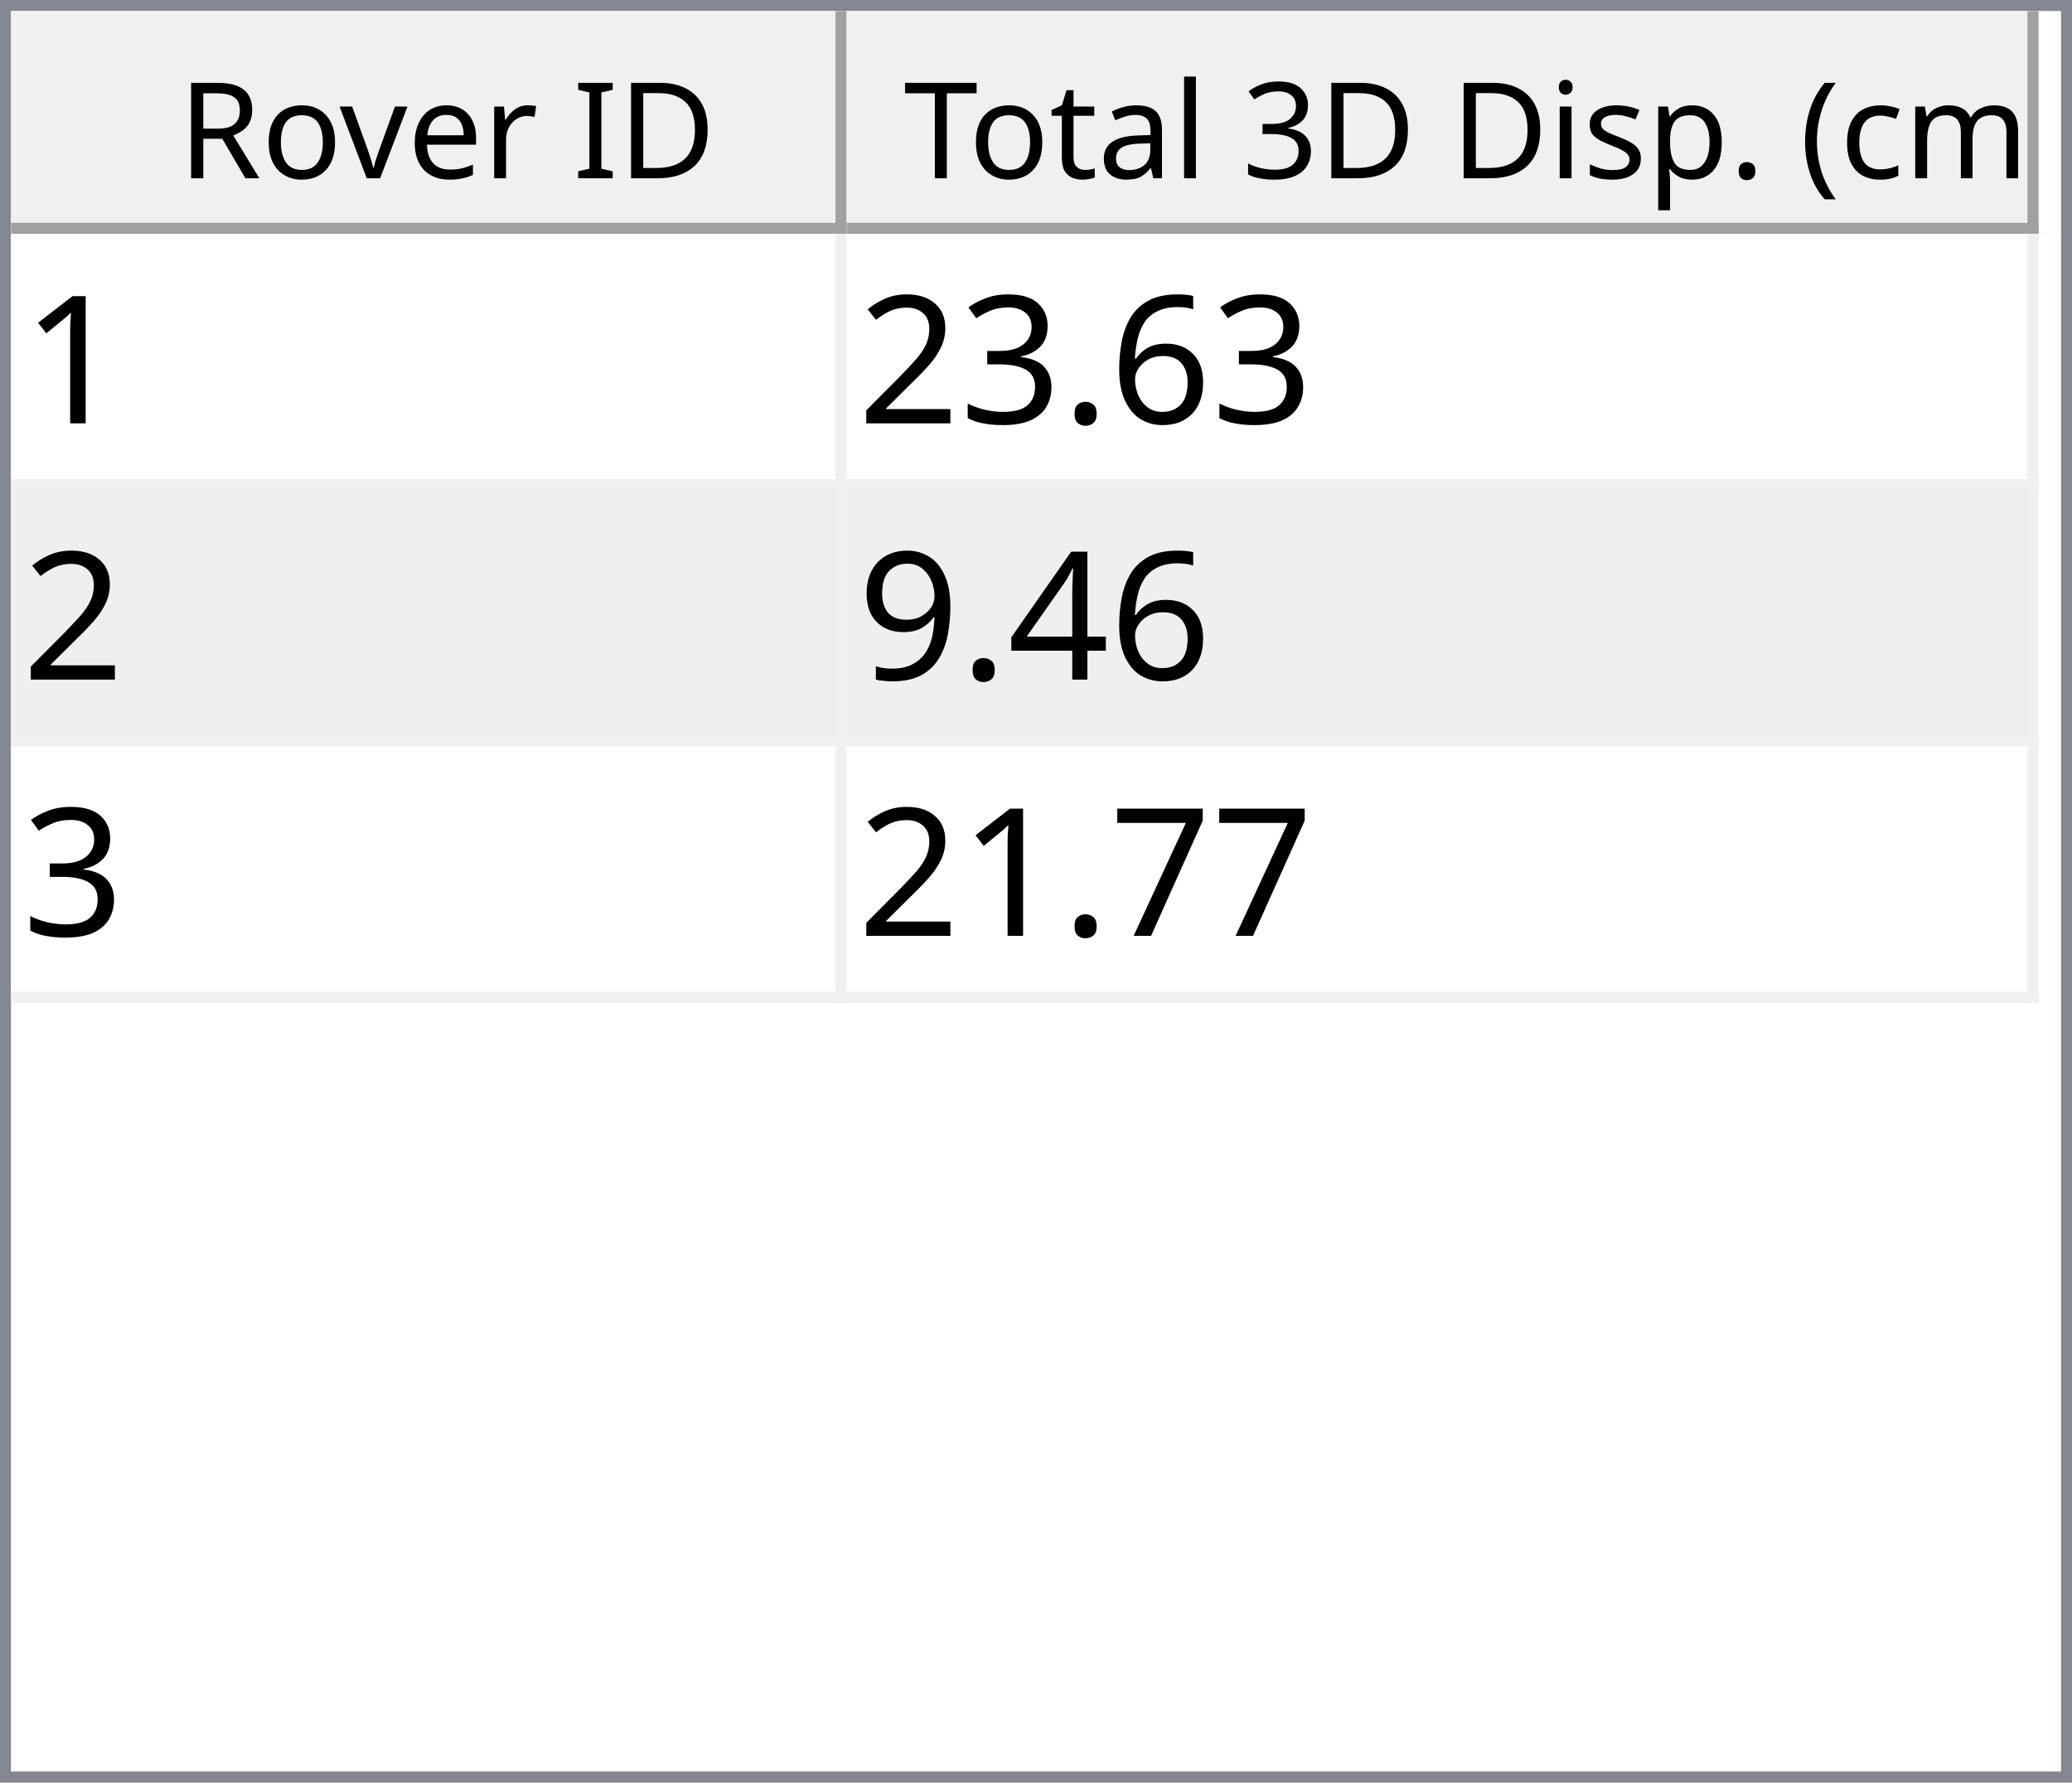
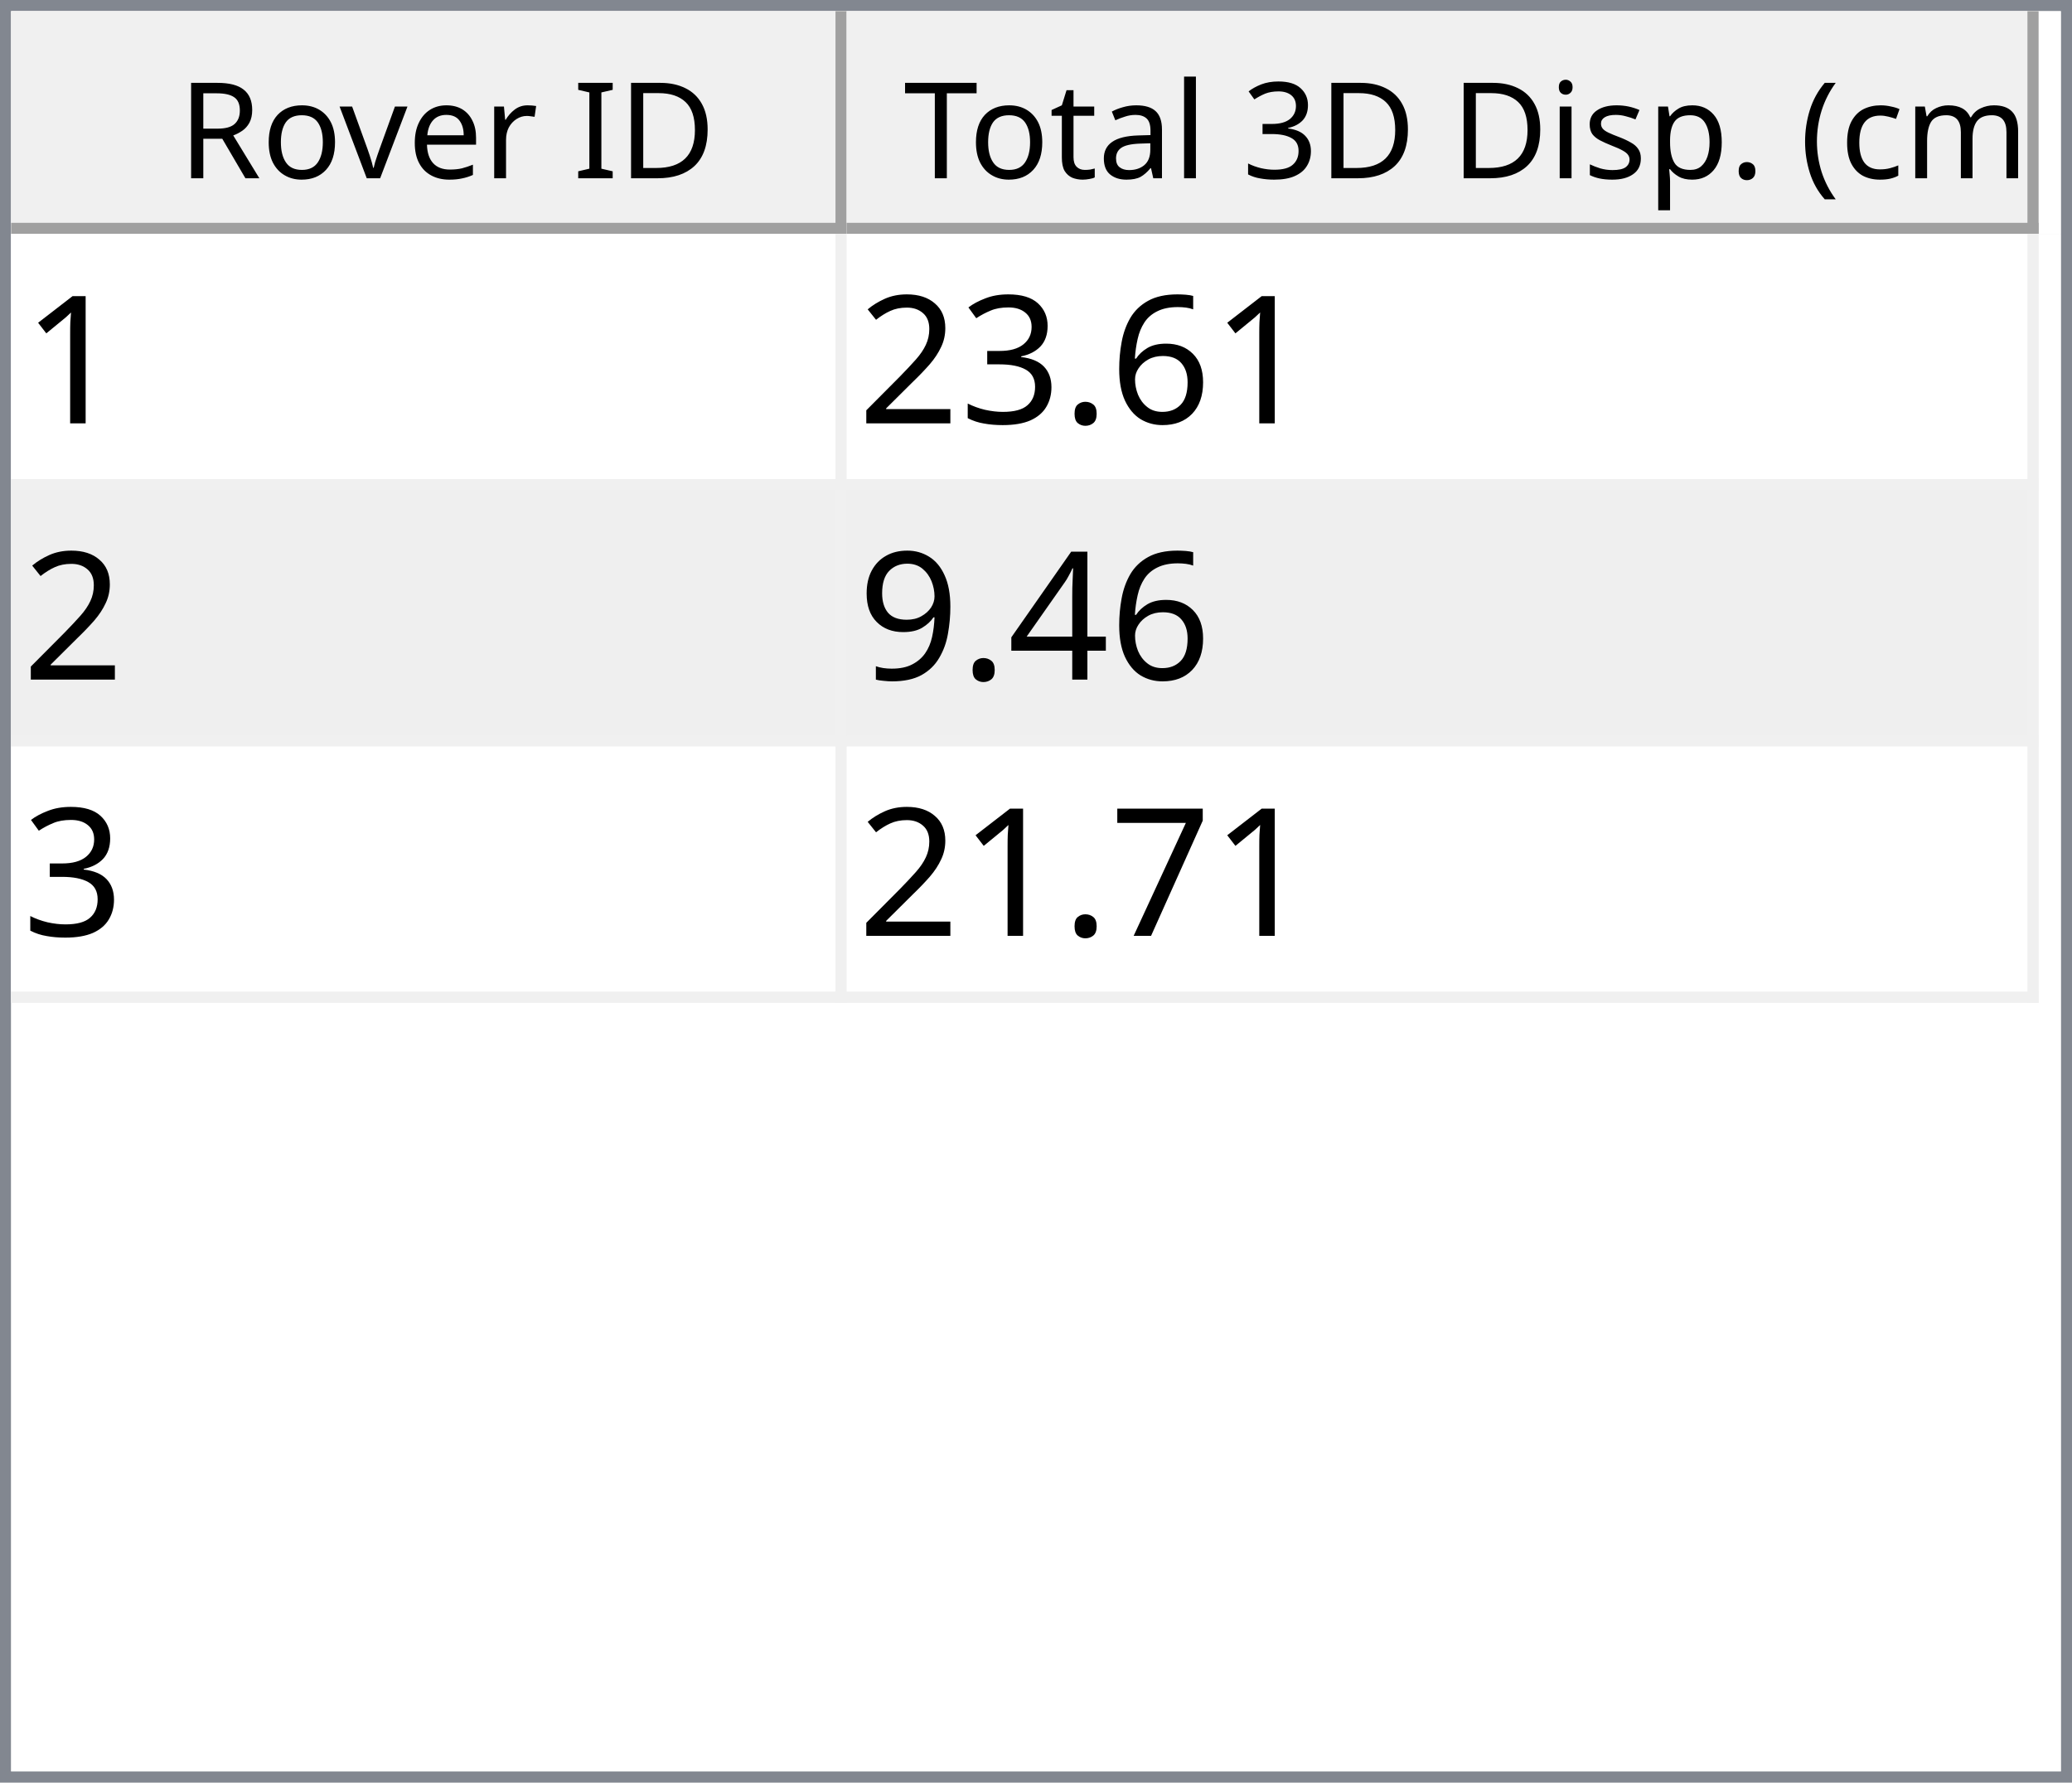
<svg xmlns="http://www.w3.org/2000/svg" style="fill-opacity:1; color-rendering:auto; color-interpolation:auto; text-rendering:auto; stroke:black; stroke-linecap:square; stroke-miterlimit:10; shape-rendering:auto; stroke-opacity:1; fill:black; stroke-dasharray:none; font-weight:normal; stroke-width:1; font-family:'Dialog'; font-style:normal; stroke-linejoin:miter; font-size:12px; stroke-dashoffset:0; image-rendering:auto;" width="186" height="160">
  <defs id="genericDefs" />
  <g>
    <defs id="defs1">
      <clipPath clipPathUnits="userSpaceOnUse" id="clipPath1">
        <path d="M0 0 L186 0 L186 160 L0 160 L0 0 Z" />
      </clipPath>
      <clipPath clipPathUnits="userSpaceOnUse" id="clipPath2">
        <path d="M0 0 L0 160 L186 160 L186 0 Z" />
      </clipPath>
      <clipPath clipPathUnits="userSpaceOnUse" id="clipPath3">
        <path d="M0 0 L0 20 L184 20 L184 0 Z" />
      </clipPath>
      <clipPath clipPathUnits="userSpaceOnUse" id="clipPath4">
        <path d="M0 0 L0 20 L75 20 L75 0 Z" />
      </clipPath>
      <clipPath clipPathUnits="userSpaceOnUse" id="clipPath5">
        <path d="M1 1 L1 19 L74 19 L74 1 Z" />
      </clipPath>
      <clipPath clipPathUnits="userSpaceOnUse" id="clipPath6">
        <path d="M0 0 L0 18 L73 18 L73 0 Z" />
      </clipPath>
      <clipPath clipPathUnits="userSpaceOnUse" id="clipPath7">
        <path d="M-0.5 -0.5 L-0.5 19.5 L74.5 19.5 L74.5 -0.5 Z" />
      </clipPath>
      <clipPath clipPathUnits="userSpaceOnUse" id="clipPath8">
        <path d="M0 0 L0 20 L107 20 L107 0 Z" />
      </clipPath>
      <clipPath clipPathUnits="userSpaceOnUse" id="clipPath9">
        <path d="M1 1 L1 19 L106 19 L106 1 Z" />
      </clipPath>
      <clipPath clipPathUnits="userSpaceOnUse" id="clipPath10">
        <path d="M0 0 L0 18 L105 18 L105 0 Z" />
      </clipPath>
      <clipPath clipPathUnits="userSpaceOnUse" id="clipPath11">
        <path d="M-0.5 -0.5 L-0.5 19.5 L106.5 19.5 L106.5 -0.5 Z" />
      </clipPath>
      <clipPath clipPathUnits="userSpaceOnUse" id="clipPath12">
        <path d="M0 0 L0 138 L184 138 L184 0 Z" />
      </clipPath>
      <clipPath clipPathUnits="userSpaceOnUse" id="clipPath13">
        <path d="M0 0 L0 69 L182 69 L182 0 Z" />
      </clipPath>
      <clipPath clipPathUnits="userSpaceOnUse" id="clipPath14">
        <path d="M-0.5 -0.5 L-0.5 68.5 L181.5 68.5 L181.5 -0.5 Z" />
      </clipPath>
      <clipPath clipPathUnits="userSpaceOnUse" id="clipPath15">
        <path d="M0 0 L0 22 L74 22 L74 0 Z" />
      </clipPath>
      <clipPath clipPathUnits="userSpaceOnUse" id="clipPath16">
        <path d="M0 0 L0 22 L106 22 L106 0 Z" />
      </clipPath>
      <font horiz-adv-x="64.551" id="font1">
        <font-face ascent="107.91" descent="25.098" units-per-em="100" style="font-style:normal; font-family:Segoe UI; font-weight:normal;" />
        <missing-glyph horiz-adv-x="64.551" d="M8.109 0 L8.109 68.266 L56.453 68.266 L56.453 0 L8.109 0 ZM15.328 7.234 L49.219 7.234 L49.219 61.031 L15.328 61.031 L15.328 7.234 Z" />
        <glyph unicode="D" horiz-adv-x="70.117" d="M9.188 0 L9.188 70.016 L28.516 70.016 Q65.531 70.016 65.531 35.891 Q65.531 19.672 55.25 9.836 Q44.969 0 27.734 0 L9.188 0 ZM17.391 62.594 L17.391 7.422 L27.828 7.422 Q41.609 7.422 49.273 14.797 Q56.938 22.172 56.938 35.688 Q56.938 62.594 28.328 62.594 L17.391 62.594 Z" />
        <glyph unicode="I" horiz-adv-x="26.611" d="M17.391 0 L9.188 0 L9.188 70.016 L17.391 70.016 L17.391 0 Z" />
        <glyph unicode=" " horiz-adv-x="27.393" d="" />
        <glyph unicode="r" horiz-adv-x="34.766" d="M34.188 41.891 Q32.078 43.5 28.125 43.5 Q23 43.5 19.555 38.672 Q16.109 33.844 16.109 25.484 L16.109 0 L8.109 0 L8.109 50 L16.109 50 L16.109 39.703 L16.312 39.703 Q18.016 44.969 21.531 47.922 Q25.047 50.875 29.391 50.875 Q32.516 50.875 34.188 50.203 L34.188 41.891 Z" />
        <glyph unicode="e" horiz-adv-x="52.295" d="M48.297 23 L12.984 23 Q13.188 14.656 17.484 10.109 Q21.781 5.562 29.297 5.562 Q37.75 5.562 44.828 11.141 L44.828 3.609 Q38.234 -1.172 27.391 -1.172 Q16.797 -1.172 10.742 5.641 Q4.688 12.453 4.688 24.812 Q4.688 36.469 11.305 43.82 Q17.922 51.172 27.734 51.172 Q37.547 51.172 42.922 44.828 Q48.297 38.484 48.297 27.203 L48.297 23 ZM40.094 29.781 Q40.047 36.719 36.75 40.578 Q33.453 44.438 27.594 44.438 Q21.922 44.438 17.969 40.383 Q14.016 36.328 13.094 29.781 L40.094 29.781 Z" />
        <glyph unicode="v" horiz-adv-x="47.9" d="M47.406 50 L27.484 0 L19.625 0 L0.688 50 L9.469 50 L22.172 13.672 Q23.578 9.672 23.922 6.688 L24.125 6.688 Q24.609 10.453 25.688 13.484 L38.969 50 L47.406 50 Z" />
        <glyph unicode="o" horiz-adv-x="58.594" d="M29 -1.172 Q17.922 -1.172 11.305 5.836 Q4.688 12.844 4.688 24.422 Q4.688 37.016 11.57 44.094 Q18.453 51.172 30.172 51.172 Q41.359 51.172 47.633 44.289 Q53.906 37.406 53.906 25.203 Q53.906 13.234 47.141 6.031 Q40.375 -1.172 29 -1.172 ZM29.594 44.438 Q21.875 44.438 17.383 39.188 Q12.891 33.938 12.891 24.703 Q12.891 15.828 17.43 10.695 Q21.969 5.562 29.594 5.562 Q37.359 5.562 41.531 10.594 Q45.703 15.625 45.703 24.906 Q45.703 34.281 41.531 39.359 Q37.359 44.438 29.594 44.438 Z" />
        <glyph unicode="R" horiz-adv-x="59.814" d="M59.375 0 L49.609 0 L37.891 19.625 Q36.281 22.359 34.766 24.289 Q33.25 26.219 31.664 27.438 Q30.078 28.656 28.25 29.219 Q26.422 29.781 24.125 29.781 L17.391 29.781 L17.391 0 L9.188 0 L9.188 70.016 L30.078 70.016 Q34.672 70.016 38.555 68.867 Q42.438 67.719 45.289 65.375 Q48.141 63.031 49.758 59.547 Q51.375 56.062 51.375 51.375 Q51.375 47.703 50.273 44.656 Q49.172 41.609 47.148 39.211 Q45.125 36.812 42.266 35.133 Q39.406 33.453 35.844 32.516 L35.844 32.328 Q37.594 31.547 38.891 30.547 Q40.188 29.547 41.359 28.18 Q42.531 26.812 43.68 25.078 Q44.828 23.344 46.234 21.047 L59.375 0 ZM17.391 62.594 L17.391 37.203 L28.516 37.203 Q31.594 37.203 34.203 38.133 Q36.812 39.062 38.719 40.797 Q40.625 42.531 41.703 45.047 Q42.781 47.562 42.781 50.688 Q42.781 56.297 39.141 59.445 Q35.5 62.594 28.609 62.594 L17.391 62.594 Z" />
        <glyph unicode=")" horiz-adv-x="30.176" d="M8.297 -15.922 L1.172 -15.922 Q16.406 2.344 16.406 26.812 Q16.406 51.469 1.078 70.016 L8.297 70.016 Q23.531 52.156 23.531 26.703 Q23.531 1.375 8.297 -15.922 Z" />
        <glyph unicode="m" horiz-adv-x="86.133" d="M79.109 0 L71.094 0 L71.094 28.719 Q71.094 37.016 68.531 40.727 Q65.969 44.438 59.906 44.438 Q54.781 44.438 51.195 39.75 Q47.609 35.062 47.609 28.516 L47.609 0 L39.594 0 L39.594 29.688 Q39.594 44.438 28.219 44.438 Q22.953 44.438 19.531 40.016 Q16.109 35.594 16.109 28.516 L16.109 0 L8.109 0 L8.109 50 L16.109 50 L16.109 42.094 L16.312 42.094 Q21.625 51.172 31.844 51.172 Q36.969 51.172 40.773 48.312 Q44.578 45.453 46 40.828 Q51.562 51.172 62.594 51.172 Q79.109 51.172 79.109 30.812 L79.109 0 Z" />
        <glyph unicode="c" horiz-adv-x="46.191" d="M42.188 2.297 Q36.422 -1.172 28.516 -1.172 Q17.828 -1.172 11.258 5.789 Q4.688 12.75 4.688 23.828 Q4.688 36.188 11.766 43.68 Q18.844 51.172 30.672 51.172 Q37.25 51.172 42.281 48.734 L42.281 40.531 Q36.719 44.438 30.375 44.438 Q22.703 44.438 17.797 38.945 Q12.891 33.453 12.891 24.516 Q12.891 15.719 17.508 10.641 Q22.125 5.562 29.891 5.562 Q36.422 5.562 42.188 9.906 L42.188 2.297 Z" />
        <glyph unicode="(" horiz-adv-x="30.176" d="M29.109 -15.922 L21.969 -15.922 Q6.844 1.375 6.844 26.703 Q6.844 52.156 21.969 70.016 L29.203 70.016 Q13.875 51.469 13.875 26.812 Q13.875 2.344 29.109 -15.922 Z" />
        <glyph unicode="." horiz-adv-x="21.68" d="M10.891 -1.078 Q8.641 -1.078 7.055 0.539 Q5.469 2.156 5.469 4.391 Q5.469 6.641 7.055 8.273 Q8.641 9.906 10.891 9.906 Q13.188 9.906 14.797 8.273 Q16.406 6.641 16.406 4.391 Q16.406 2.156 14.797 0.539 Q13.188 -1.078 10.891 -1.078 Z" />
        <glyph unicode="p" horiz-adv-x="58.789" d="M16.312 7.234 L16.109 7.234 L16.109 -23 L8.109 -23 L8.109 50 L16.109 50 L16.109 41.219 L16.312 41.219 Q22.219 51.172 33.594 51.172 Q43.266 51.172 48.688 44.461 Q54.109 37.75 54.109 26.469 Q54.109 13.922 48 6.375 Q41.891 -1.172 31.297 -1.172 Q21.578 -1.172 16.312 7.234 ZM16.109 27.391 L16.109 20.406 Q16.109 14.203 20.141 9.883 Q24.172 5.562 30.375 5.562 Q37.641 5.562 41.773 11.133 Q45.906 16.703 45.906 26.609 Q45.906 34.969 42.047 39.703 Q38.188 44.438 31.594 44.438 Q24.609 44.438 20.359 39.578 Q16.109 34.719 16.109 27.391 Z" />
        <glyph unicode="s" horiz-adv-x="42.432" d="M5.078 1.812 L5.078 10.406 Q11.625 5.562 19.484 5.562 Q30.031 5.562 30.031 12.594 Q30.031 14.594 29.125 15.992 Q28.219 17.391 26.68 18.461 Q25.141 19.531 23.07 20.383 Q21 21.234 18.609 22.172 Q15.281 23.484 12.766 24.828 Q10.25 26.172 8.57 27.859 Q6.891 29.547 6.031 31.695 Q5.172 33.844 5.172 36.719 Q5.172 40.234 6.789 42.945 Q8.406 45.656 11.086 47.484 Q13.766 49.312 17.211 50.242 Q20.656 51.172 24.312 51.172 Q30.812 51.172 35.938 48.922 L35.938 40.828 Q30.422 44.438 23.25 44.438 Q21 44.438 19.195 43.922 Q17.391 43.406 16.094 42.477 Q14.797 41.547 14.086 40.258 Q13.375 38.969 13.375 37.406 Q13.375 35.453 14.086 34.133 Q14.797 32.812 16.164 31.789 Q17.531 30.766 19.484 29.938 Q21.438 29.109 23.922 28.125 Q27.25 26.859 29.883 25.516 Q32.516 24.172 34.375 22.484 Q36.234 20.797 37.234 18.602 Q38.234 16.406 38.234 13.375 Q38.234 9.672 36.602 6.938 Q34.969 4.203 32.234 2.398 Q29.5 0.594 25.93 -0.289 Q22.359 -1.172 18.453 -1.172 Q10.75 -1.172 5.078 1.812 Z" />
        <glyph unicode="i" horiz-adv-x="24.219" d="M12.203 62.703 Q10.062 62.703 8.547 64.164 Q7.031 65.625 7.031 67.875 Q7.031 70.125 8.547 71.609 Q10.062 73.094 12.203 73.094 Q14.406 73.094 15.945 71.609 Q17.484 70.125 17.484 67.875 Q17.484 65.719 15.945 64.211 Q14.406 62.703 12.203 62.703 ZM16.109 0 L8.109 0 L8.109 50 L16.109 50 L16.109 0 Z" />
        <glyph unicode="3" horiz-adv-x="53.906" d="M46.531 19.828 Q46.531 15.094 44.75 11.211 Q42.969 7.328 39.719 4.57 Q36.469 1.812 31.93 0.297 Q27.391 -1.219 21.922 -1.219 Q11.922 -1.219 6 2.594 L6 11.188 Q13.094 5.609 22.219 5.609 Q25.875 5.609 28.828 6.539 Q31.781 7.469 33.906 9.227 Q36.031 10.984 37.18 13.477 Q38.328 15.969 38.328 19.094 Q38.328 32.812 18.797 32.812 L12.984 32.812 L12.984 39.594 L18.5 39.594 Q35.797 39.594 35.797 52.484 Q35.797 64.406 22.609 64.406 Q15.188 64.406 8.688 59.422 L8.688 67.188 Q15.375 71.188 24.609 71.188 Q29 71.188 32.57 69.969 Q36.141 68.75 38.68 66.555 Q41.219 64.359 42.609 61.281 Q44 58.203 44 54.5 Q44 40.672 30.031 36.719 L30.031 36.531 Q33.594 36.141 36.625 34.797 Q39.656 33.453 41.852 31.305 Q44.047 29.156 45.289 26.25 Q46.531 23.344 46.531 19.828 Z" />
        <glyph unicode="l" horiz-adv-x="24.219" d="M16.109 0 L8.109 0 L8.109 74.031 L16.109 74.031 L16.109 0 Z" />
        <glyph unicode="a" horiz-adv-x="50.879" d="M43.891 0 L35.891 0 L35.891 7.812 L35.688 7.812 Q30.469 -1.172 20.312 -1.172 Q12.844 -1.172 8.617 2.781 Q4.391 6.734 4.391 13.281 Q4.391 27.297 20.906 29.594 L35.891 31.688 Q35.891 44.438 25.594 44.438 Q16.547 44.438 9.281 38.281 L9.281 46.484 Q16.656 51.172 26.266 51.172 Q43.891 51.172 43.891 32.516 L43.891 0 ZM35.891 25.297 L23.828 23.641 Q18.266 22.859 15.43 20.875 Q12.594 18.891 12.594 13.875 Q12.594 10.203 15.211 7.883 Q17.828 5.562 22.172 5.562 Q28.125 5.562 32.008 9.742 Q35.891 13.922 35.891 20.312 L35.891 25.297 Z" />
        <glyph unicode="t" horiz-adv-x="33.887" d="M31.297 0.484 Q28.469 -1.078 23.828 -1.078 Q10.688 -1.078 10.688 13.578 L10.688 43.172 L2.094 43.172 L2.094 50 L10.688 50 L10.688 62.203 L18.703 64.797 L18.703 50 L31.297 50 L31.297 43.172 L18.703 43.172 L18.703 14.984 Q18.703 9.969 20.414 7.82 Q22.125 5.672 26.078 5.672 Q29.109 5.672 31.297 7.328 L31.297 0.484 Z" />
        <glyph unicode="T" horiz-adv-x="52.393" d="M50.594 62.594 L30.375 62.594 L30.375 0 L22.172 0 L22.172 62.594 L2 62.594 L2 70.016 L50.594 70.016 L50.594 62.594 Z" />
      </font>
      <font horiz-adv-x="75.0" id="font2">
        <font-face ascent="100.537" descent="21.973" units-per-em="100" style="font-style:normal; font-family:sans-serif; font-weight:normal;" />
        <missing-glyph horiz-adv-x="75.0" d="M12.5 0 L12.5 62.5 L62.5 62.5 L62.5 0 L12.5 0 ZM14.062 1.562 L60.938 1.562 L60.938 60.938 L14.062 60.938 L14.062 1.562 Z" />
        <glyph unicode="1" horiz-adv-x="55.615" d="M37.25 0 L28.469 0 L28.469 56 Q25.297 52.984 20.141 49.953 Q14.984 46.922 10.891 45.406 L10.891 53.906 Q18.266 57.375 23.781 62.305 Q29.297 67.234 31.594 71.875 L37.25 71.875 L37.25 0 Z" />
        <glyph unicode="6" horiz-adv-x="55.615" d="M49.75 54.047 L41.016 53.375 Q39.844 58.547 37.703 60.891 Q34.125 64.656 28.906 64.656 Q24.703 64.656 21.531 62.312 Q17.391 59.281 14.992 53.469 Q12.594 47.656 12.5 36.922 Q15.672 41.75 20.266 44.094 Q24.859 46.438 29.891 46.438 Q38.672 46.438 44.852 39.969 Q51.031 33.5 51.031 23.25 Q51.031 16.5 48.125 10.719 Q45.219 4.938 40.141 1.859 Q35.062 -1.219 28.609 -1.219 Q17.625 -1.219 10.695 6.859 Q3.766 14.938 3.766 33.5 Q3.766 54.25 11.422 63.672 Q18.109 71.875 29.438 71.875 Q37.891 71.875 43.289 67.141 Q48.688 62.406 49.75 54.047 ZM13.875 23.188 Q13.875 18.656 15.797 14.508 Q17.719 10.359 21.188 8.18 Q24.656 6 28.469 6 Q34.031 6 38.039 10.492 Q42.047 14.984 42.047 22.703 Q42.047 30.125 38.086 34.398 Q34.125 38.672 28.125 38.672 Q22.172 38.672 18.023 34.398 Q13.875 30.125 13.875 23.188 Z" />
        <glyph unicode="." horiz-adv-x="27.783" d="M9.078 0 L9.078 10.016 L19.094 10.016 L19.094 0 L9.078 0 Z" />
        <glyph unicode="3" horiz-adv-x="55.615" d="M4.203 18.891 L12.984 20.062 Q14.5 12.594 18.141 9.297 Q21.781 6 27 6 Q33.203 6 37.477 10.297 Q41.75 14.594 41.75 20.953 Q41.75 27 37.797 30.93 Q33.844 34.859 27.734 34.859 Q25.25 34.859 21.531 33.891 L22.516 41.609 Q23.391 41.5 23.922 41.5 Q29.547 41.5 34.039 44.43 Q38.531 47.359 38.531 53.469 Q38.531 58.297 35.258 61.477 Q31.984 64.656 26.812 64.656 Q21.688 64.656 18.266 61.43 Q14.844 58.203 13.875 51.766 L5.078 53.328 Q6.688 62.156 12.398 67.016 Q18.109 71.875 26.609 71.875 Q32.469 71.875 37.398 69.359 Q42.328 66.844 44.945 62.5 Q47.562 58.156 47.562 53.266 Q47.562 48.641 45.07 44.828 Q42.578 41.016 37.703 38.766 Q44.047 37.312 47.562 32.695 Q51.078 28.078 51.078 21.141 Q51.078 11.766 44.242 5.25 Q37.406 -1.266 26.953 -1.266 Q17.531 -1.266 11.305 4.352 Q5.078 9.969 4.203 18.891 Z" />
        <glyph unicode="2" horiz-adv-x="55.615" d="M50.344 8.453 L50.344 0 L3.031 0 Q2.938 3.172 4.047 6.109 Q5.859 10.938 9.836 15.625 Q13.812 20.312 21.344 26.469 Q33.016 36.031 37.117 41.625 Q41.219 47.219 41.219 52.203 Q41.219 57.422 37.477 61.008 Q33.734 64.594 27.734 64.594 Q21.391 64.594 17.578 60.789 Q13.766 56.984 13.719 50.25 L4.688 51.172 Q5.609 61.281 11.664 66.578 Q17.719 71.875 27.938 71.875 Q38.234 71.875 44.242 66.164 Q50.25 60.453 50.25 52 Q50.25 47.703 48.492 43.555 Q46.734 39.406 42.656 34.812 Q38.578 30.219 29.109 22.219 Q21.188 15.578 18.945 13.211 Q16.703 10.844 15.234 8.453 L50.344 8.453 Z" />
        <glyph unicode="4" horiz-adv-x="55.615" d="M32.328 0 L32.328 17.141 L1.266 17.141 L1.266 25.203 L33.938 71.578 L41.109 71.578 L41.109 25.203 L50.781 25.203 L50.781 17.141 L41.109 17.141 L41.109 0 L32.328 0 ZM32.328 25.203 L32.328 57.469 L9.906 25.203 L32.328 25.203 Z" />
        <glyph unicode="9" horiz-adv-x="55.615" d="M5.469 16.547 L13.922 17.328 Q14.984 11.375 18.016 8.688 Q21.047 6 25.781 6 Q29.828 6 32.883 7.859 Q35.938 9.719 37.891 12.82 Q39.844 15.922 41.164 21.195 Q42.484 26.469 42.484 31.938 Q42.484 32.516 42.438 33.688 Q39.797 29.5 35.234 26.883 Q30.672 24.266 25.344 24.266 Q16.453 24.266 10.305 30.711 Q4.156 37.156 4.156 47.703 Q4.156 58.594 10.578 65.234 Q17 71.875 26.656 71.875 Q33.641 71.875 39.43 68.117 Q45.219 64.359 48.219 57.398 Q51.219 50.438 51.219 37.25 Q51.219 23.531 48.242 15.406 Q45.266 7.281 39.383 3.031 Q33.5 -1.219 25.594 -1.219 Q17.188 -1.219 11.867 3.445 Q6.547 8.109 5.469 16.547 ZM41.453 48.141 Q41.453 55.719 37.43 60.156 Q33.406 64.594 27.734 64.594 Q21.875 64.594 17.531 59.812 Q13.188 55.031 13.188 47.406 Q13.188 40.578 17.312 36.305 Q21.438 32.031 27.484 32.031 Q33.594 32.031 37.523 36.305 Q41.453 40.578 41.453 48.141 Z" />
        <glyph unicode="7" horiz-adv-x="55.615" d="M4.734 62.203 L4.734 70.656 L51.078 70.656 L51.078 63.812 Q44.234 56.547 37.523 44.484 Q30.812 32.422 27.156 19.672 Q24.516 10.688 23.781 0 L14.75 0 Q14.891 8.453 18.062 20.414 Q21.234 32.375 27.172 43.484 Q33.109 54.594 39.797 62.203 L4.734 62.203 Z" />
      </font>
    </defs>
    <g style="fill:white; stroke:white;">
      <rect x="0" y="0" width="186" style="clip-path:url(#clipPath1); stroke:none;" height="160" />
    </g>
    <g style="fill:white; text-rendering:optimizeSpeed; color-rendering:optimizeSpeed; image-rendering:optimizeSpeed; shape-rendering:crispEdges; stroke:white; color-interpolation:sRGB;">
      <rect x="0" width="186" height="160" y="0" style="stroke:none;" />
      <path style="stroke:none;" d="M0 160 L186 160 L186 0 L0 0 Z" />
    </g>
    <g style="fill:rgb(240,240,240); font-family:'Segoe UI'; stroke:rgb(240,240,240);">
      <rect x="0" y="0" width="186" style="clip-path:url(#clipPath2); stroke:none;" height="160" />
    </g>
    <g style="fill:rgb(130,135,144); font-family:'Segoe UI'; stroke:rgb(130,135,144);">
      <path d="M0 0 L186 0 L186 160 L0 160 L0 0 ZM1 1 L185 1 L185 159 L1 159 L1 1 Z" style="fill-rule:evenodd; clip-path:url(#clipPath2); stroke:none;" />
    </g>
    <g style="fill:white; font-family:'Segoe UI'; stroke:white;" transform="translate(1,1)">
      <rect x="0" y="0" width="184" style="clip-path:url(#clipPath3); stroke:none;" height="20" />
    </g>
    <g style="fill:rgb(240,240,240); font-family:'Segoe UI'; stroke:rgb(240,240,240);" transform="translate(1,1)">
      <rect x="0" y="0" width="75" style="clip-path:url(#clipPath4); stroke:none;" height="20" />
    </g>
    <g style="font-family:'Segoe UI';" transform="translate(2,2)">
      <text x="14" xml:space="preserve" y="14" style="clip-path:url(#clipPath6); stroke:none;">Rover ID</text>
    </g>
    <g style="fill:rgb(160,160,160); font-family:'Segoe UI'; stroke:rgb(160,160,160); stroke-linejoin:bevel;" transform="translate(1.5,1.5)">
      <line x1="74" x2="74" y1="0" style="fill:none; clip-path:url(#clipPath7);" y2="19" />
    </g>
    <g style="fill:rgb(160,160,160); font-family:'Segoe UI'; stroke:rgb(160,160,160); stroke-linejoin:bevel;" transform="matrix(1,0,0,1,1,1) translate(0.5,0.5)">
      <line x1="0" x2="74" y1="19" style="fill:none; clip-path:url(#clipPath7);" y2="19" />
    </g>
    <g style="fill:rgb(240,240,240); font-family:'Segoe UI'; stroke:rgb(240,240,240);" transform="translate(76,1)">
      <rect x="0" y="0" width="107" style="clip-path:url(#clipPath8); stroke:none;" height="20" />
    </g>
    <g style="font-family:'Segoe UI';" transform="translate(77,2)">
      <text x="1" xml:space="preserve" y="14" style="clip-path:url(#clipPath10); stroke:none;"> Total 3D Disp. (cm)</text>
    </g>
    <g style="fill:rgb(160,160,160); font-family:'Segoe UI'; stroke:rgb(160,160,160); stroke-linejoin:bevel;" transform="translate(76.5,1.5)">
      <line x1="106" x2="106" y1="0" style="fill:none; clip-path:url(#clipPath11);" y2="19" />
    </g>
    <g style="fill:rgb(160,160,160); font-family:'Segoe UI'; stroke:rgb(160,160,160); stroke-linejoin:bevel;" transform="matrix(1,0,0,1,76,1) translate(0.5,0.5)">
      <line x1="0" x2="106" y1="19" style="fill:none; clip-path:url(#clipPath11);" y2="19" />
    </g>
    <g style="fill:white; font-family:'Segoe UI'; stroke:white;" transform="translate(1,21)">
      <rect x="0" y="0" width="184" style="clip-path:url(#clipPath12); stroke:none;" height="138" />
    </g>
    <g style="fill:rgb(240,240,240); font-size:16px; font-family:sans-serif; stroke:rgb(240,240,240);" transform="translate(1,21)">
      <rect x="0" y="0" width="182" style="clip-path:url(#clipPath13); stroke:none;" height="69" />
      <line transform="translate(0.5,0.5)" x1="0" x2="181" y1="22" style="clip-path:url(#clipPath14); fill:none; stroke-linejoin:bevel;" y2="22" />
    </g>
    <g transform="matrix(1,0,0,1,1,21) translate(0.5,0.5)" style="fill:rgb(240,240,240); font-size:16px; font-family:sans-serif; stroke:rgb(240,240,240); stroke-linejoin:bevel;">
      <line x1="0" x2="181" y1="45" style="fill:none; clip-path:url(#clipPath14);" y2="45" />
    </g>
    <g transform="matrix(1,0,0,1,1,21) translate(0.5,0.5)" style="fill:rgb(240,240,240); font-size:16px; font-family:sans-serif; stroke:rgb(240,240,240); stroke-linejoin:bevel;">
      <line x1="0" x2="181" y1="68" style="fill:none; clip-path:url(#clipPath14);" y2="68" />
    </g>
    <g transform="matrix(1,0,0,1,1,21) translate(0.5,0.5)" style="fill:rgb(240,240,240); font-size:16px; font-family:sans-serif; stroke:rgb(240,240,240); stroke-linejoin:bevel;">
      <line x1="74" x2="74" y1="0" style="fill:none; clip-path:url(#clipPath14);" y2="68" />
    </g>
    <g transform="matrix(1,0,0,1,1,21) translate(0.5,0.5)" style="fill:rgb(240,240,240); font-size:16px; font-family:sans-serif; stroke:rgb(240,240,240); stroke-linejoin:bevel;">
      <line x1="181" x2="181" y1="0" style="fill:none; clip-path:url(#clipPath14);" y2="68" />
    </g>
    <g style="fill:white; font-size:16px; font-family:sans-serif; stroke:white;" transform="matrix(1,0,0,1,1,21)">
      <rect x="0" y="0" width="74" style="clip-path:url(#clipPath15); stroke:none;" height="22" />
      <text x="1" y="17" style="fill:black; clip-path:url(#clipPath15); stroke:none;" xml:space="preserve">1</text>
    </g>
    <g style="fill:white; font-size:16px; font-family:sans-serif; stroke:white;" transform="matrix(1,0,0,1,1,21) translate(75,0)">
      <rect x="0" y="0" width="106" style="clip-path:url(#clipPath16); stroke:none;" height="22" />
-       <text x="1" y="17" style="fill:black; clip-path:url(#clipPath16); stroke:none;" xml:space="preserve">23.63</text>
+       <text x="1" y="17" style="fill:black; clip-path:url(#clipPath16); stroke:none;" xml:space="preserve">23.61</text>
    </g>
    <g style="fill:rgb(239,239,239); font-size:16px; font-family:sans-serif; stroke:rgb(239,239,239);" transform="matrix(1,0,0,1,1,21) translate(0,23)">
      <rect x="0" y="0" width="74" style="clip-path:url(#clipPath15); stroke:none;" height="22" />
      <text x="1" y="17" style="fill:black; clip-path:url(#clipPath15); stroke:none;" xml:space="preserve">2</text>
    </g>
    <g style="fill:rgb(239,239,239); font-size:16px; font-family:sans-serif; stroke:rgb(239,239,239);" transform="matrix(1,0,0,1,1,21) translate(75,23)">
      <rect x="0" y="0" width="106" style="clip-path:url(#clipPath16); stroke:none;" height="22" />
      <text x="1" y="17" style="fill:black; clip-path:url(#clipPath16); stroke:none;" xml:space="preserve">9.46</text>
    </g>
    <g style="fill:white; font-size:16px; font-family:sans-serif; stroke:white;" transform="matrix(1,0,0,1,1,21) translate(0,46)">
      <rect x="0" y="0" width="74" style="clip-path:url(#clipPath15); stroke:none;" height="22" />
      <text x="1" y="17" style="fill:black; clip-path:url(#clipPath15); stroke:none;" xml:space="preserve">3</text>
    </g>
    <g style="fill:white; font-size:16px; font-family:sans-serif; stroke:white;" transform="matrix(1,0,0,1,1,21) translate(75,46)">
      <rect x="0" y="0" width="106" style="clip-path:url(#clipPath16); stroke:none;" height="22" />
-       <text x="1" y="17" style="fill:black; clip-path:url(#clipPath16); stroke:none;" xml:space="preserve">21.77</text>
+       <text x="1" y="17" style="fill:black; clip-path:url(#clipPath16); stroke:none;" xml:space="preserve">21.71</text>
    </g>
  </g>
</svg>
